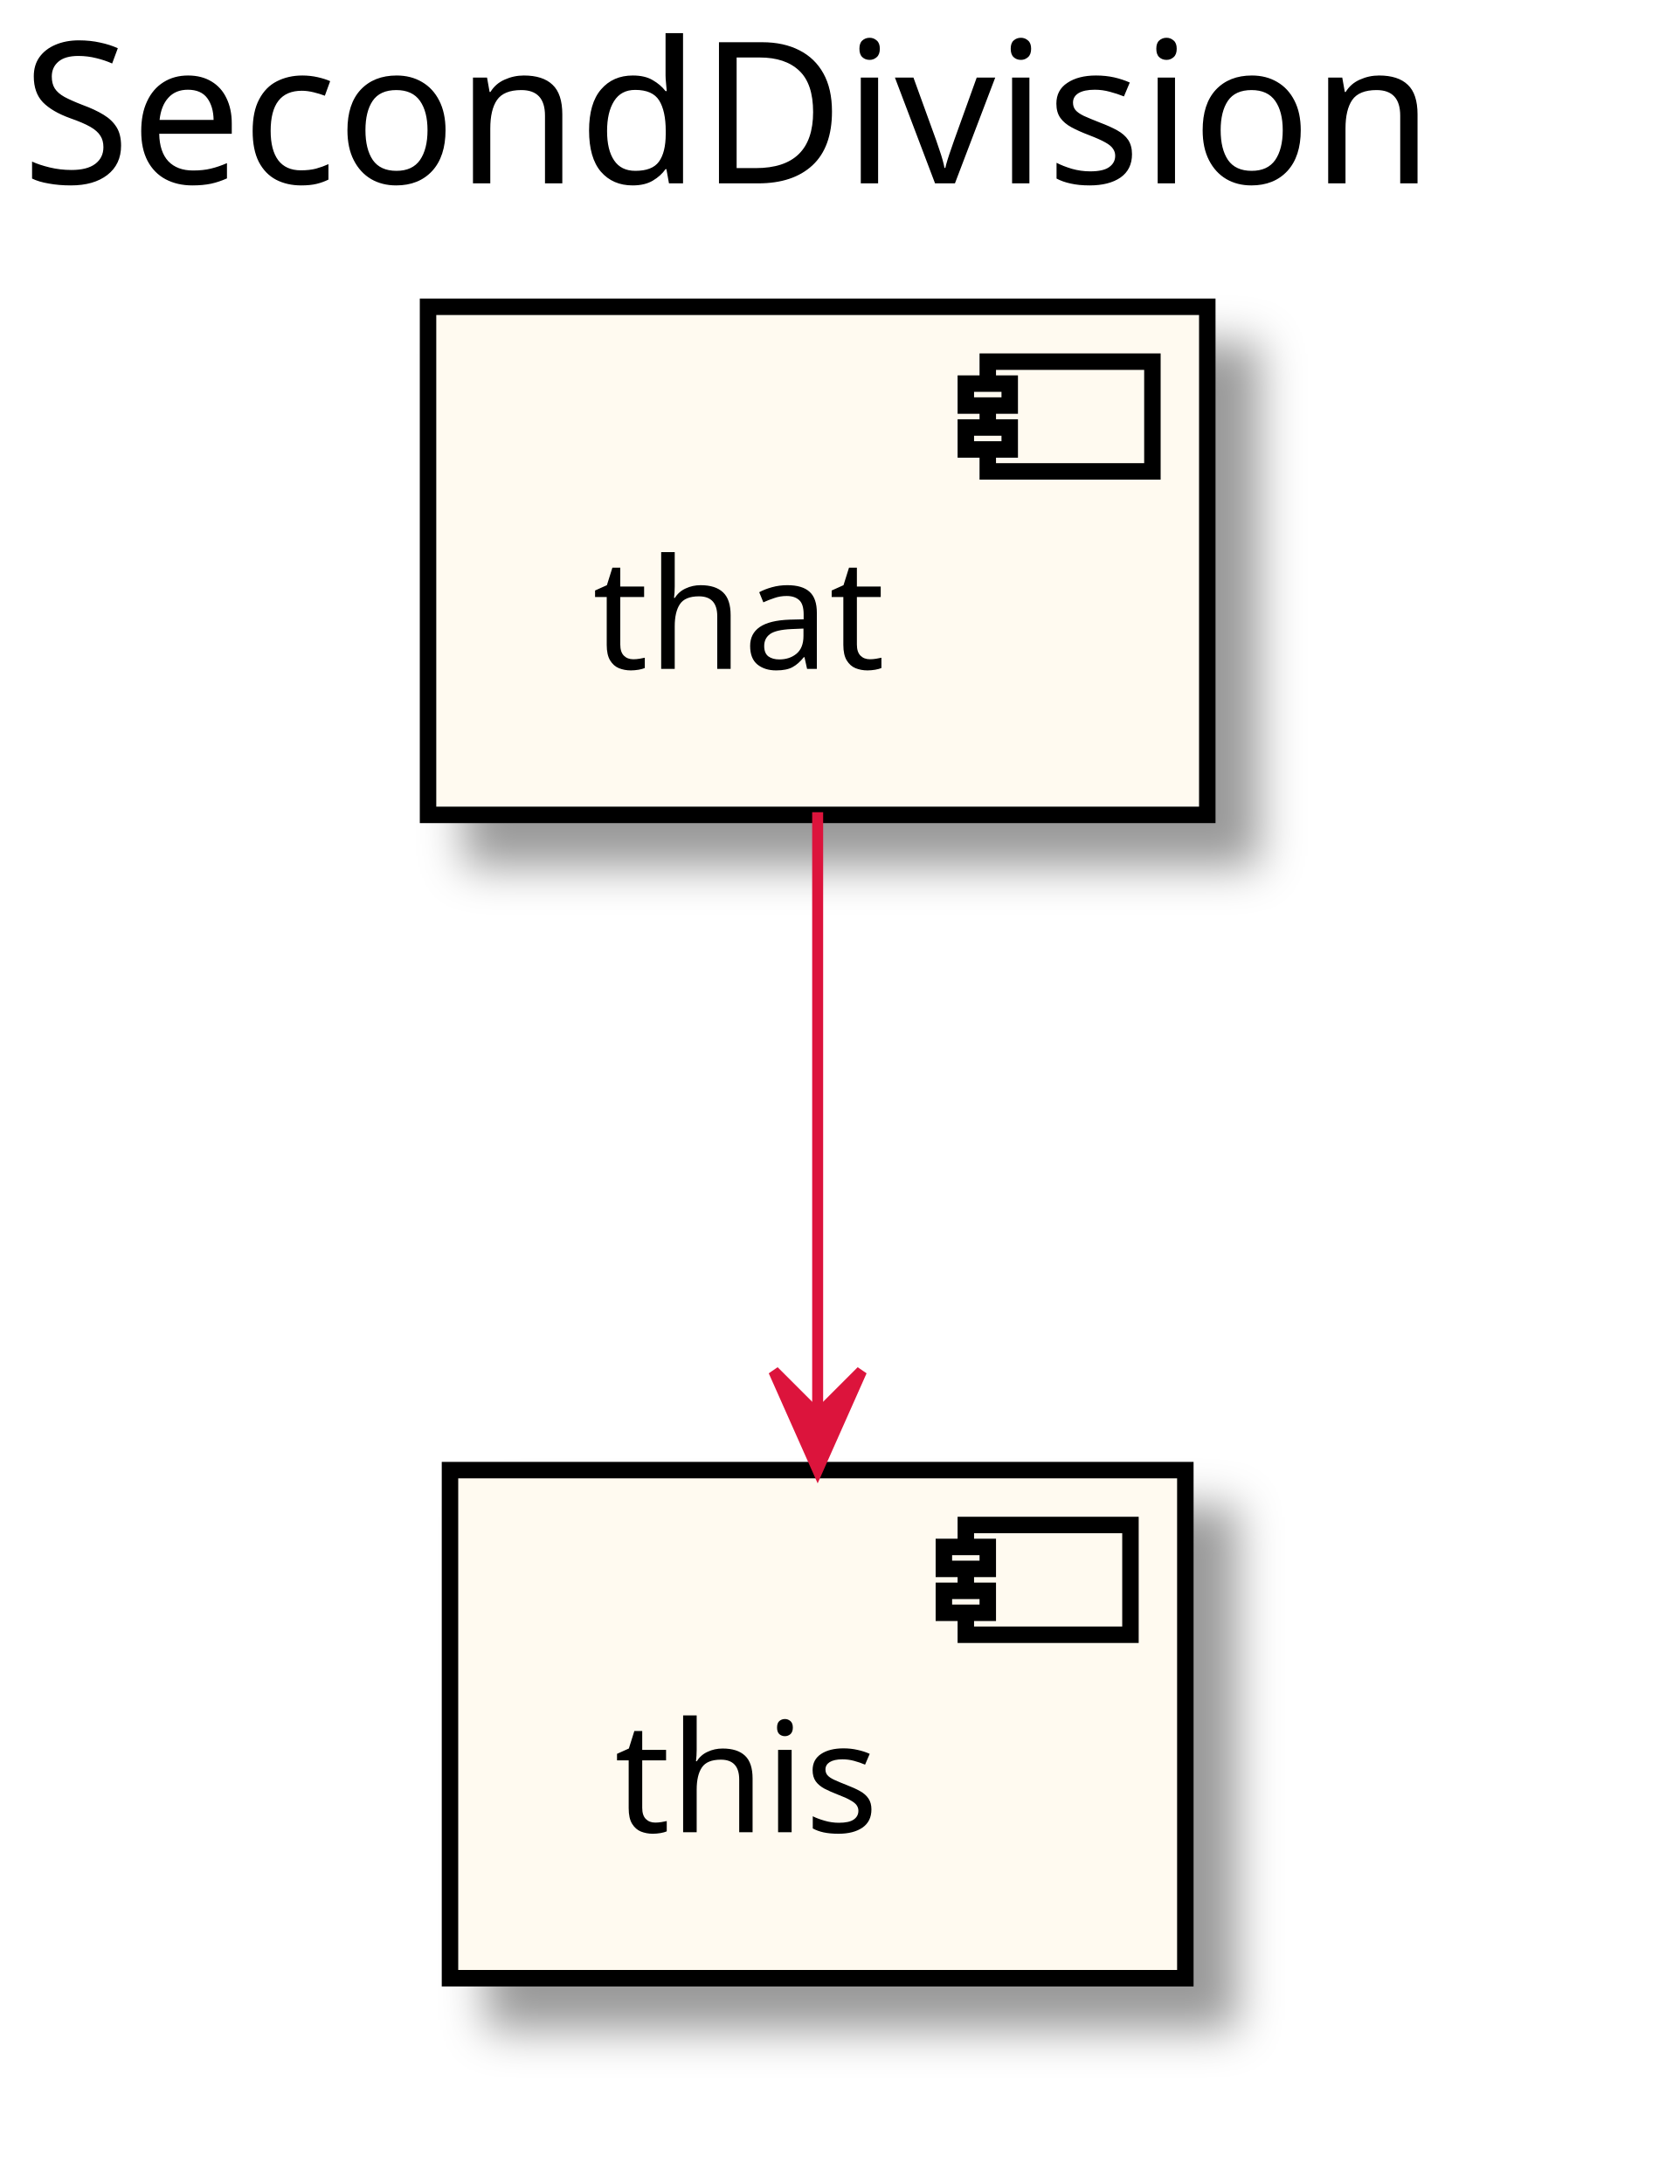
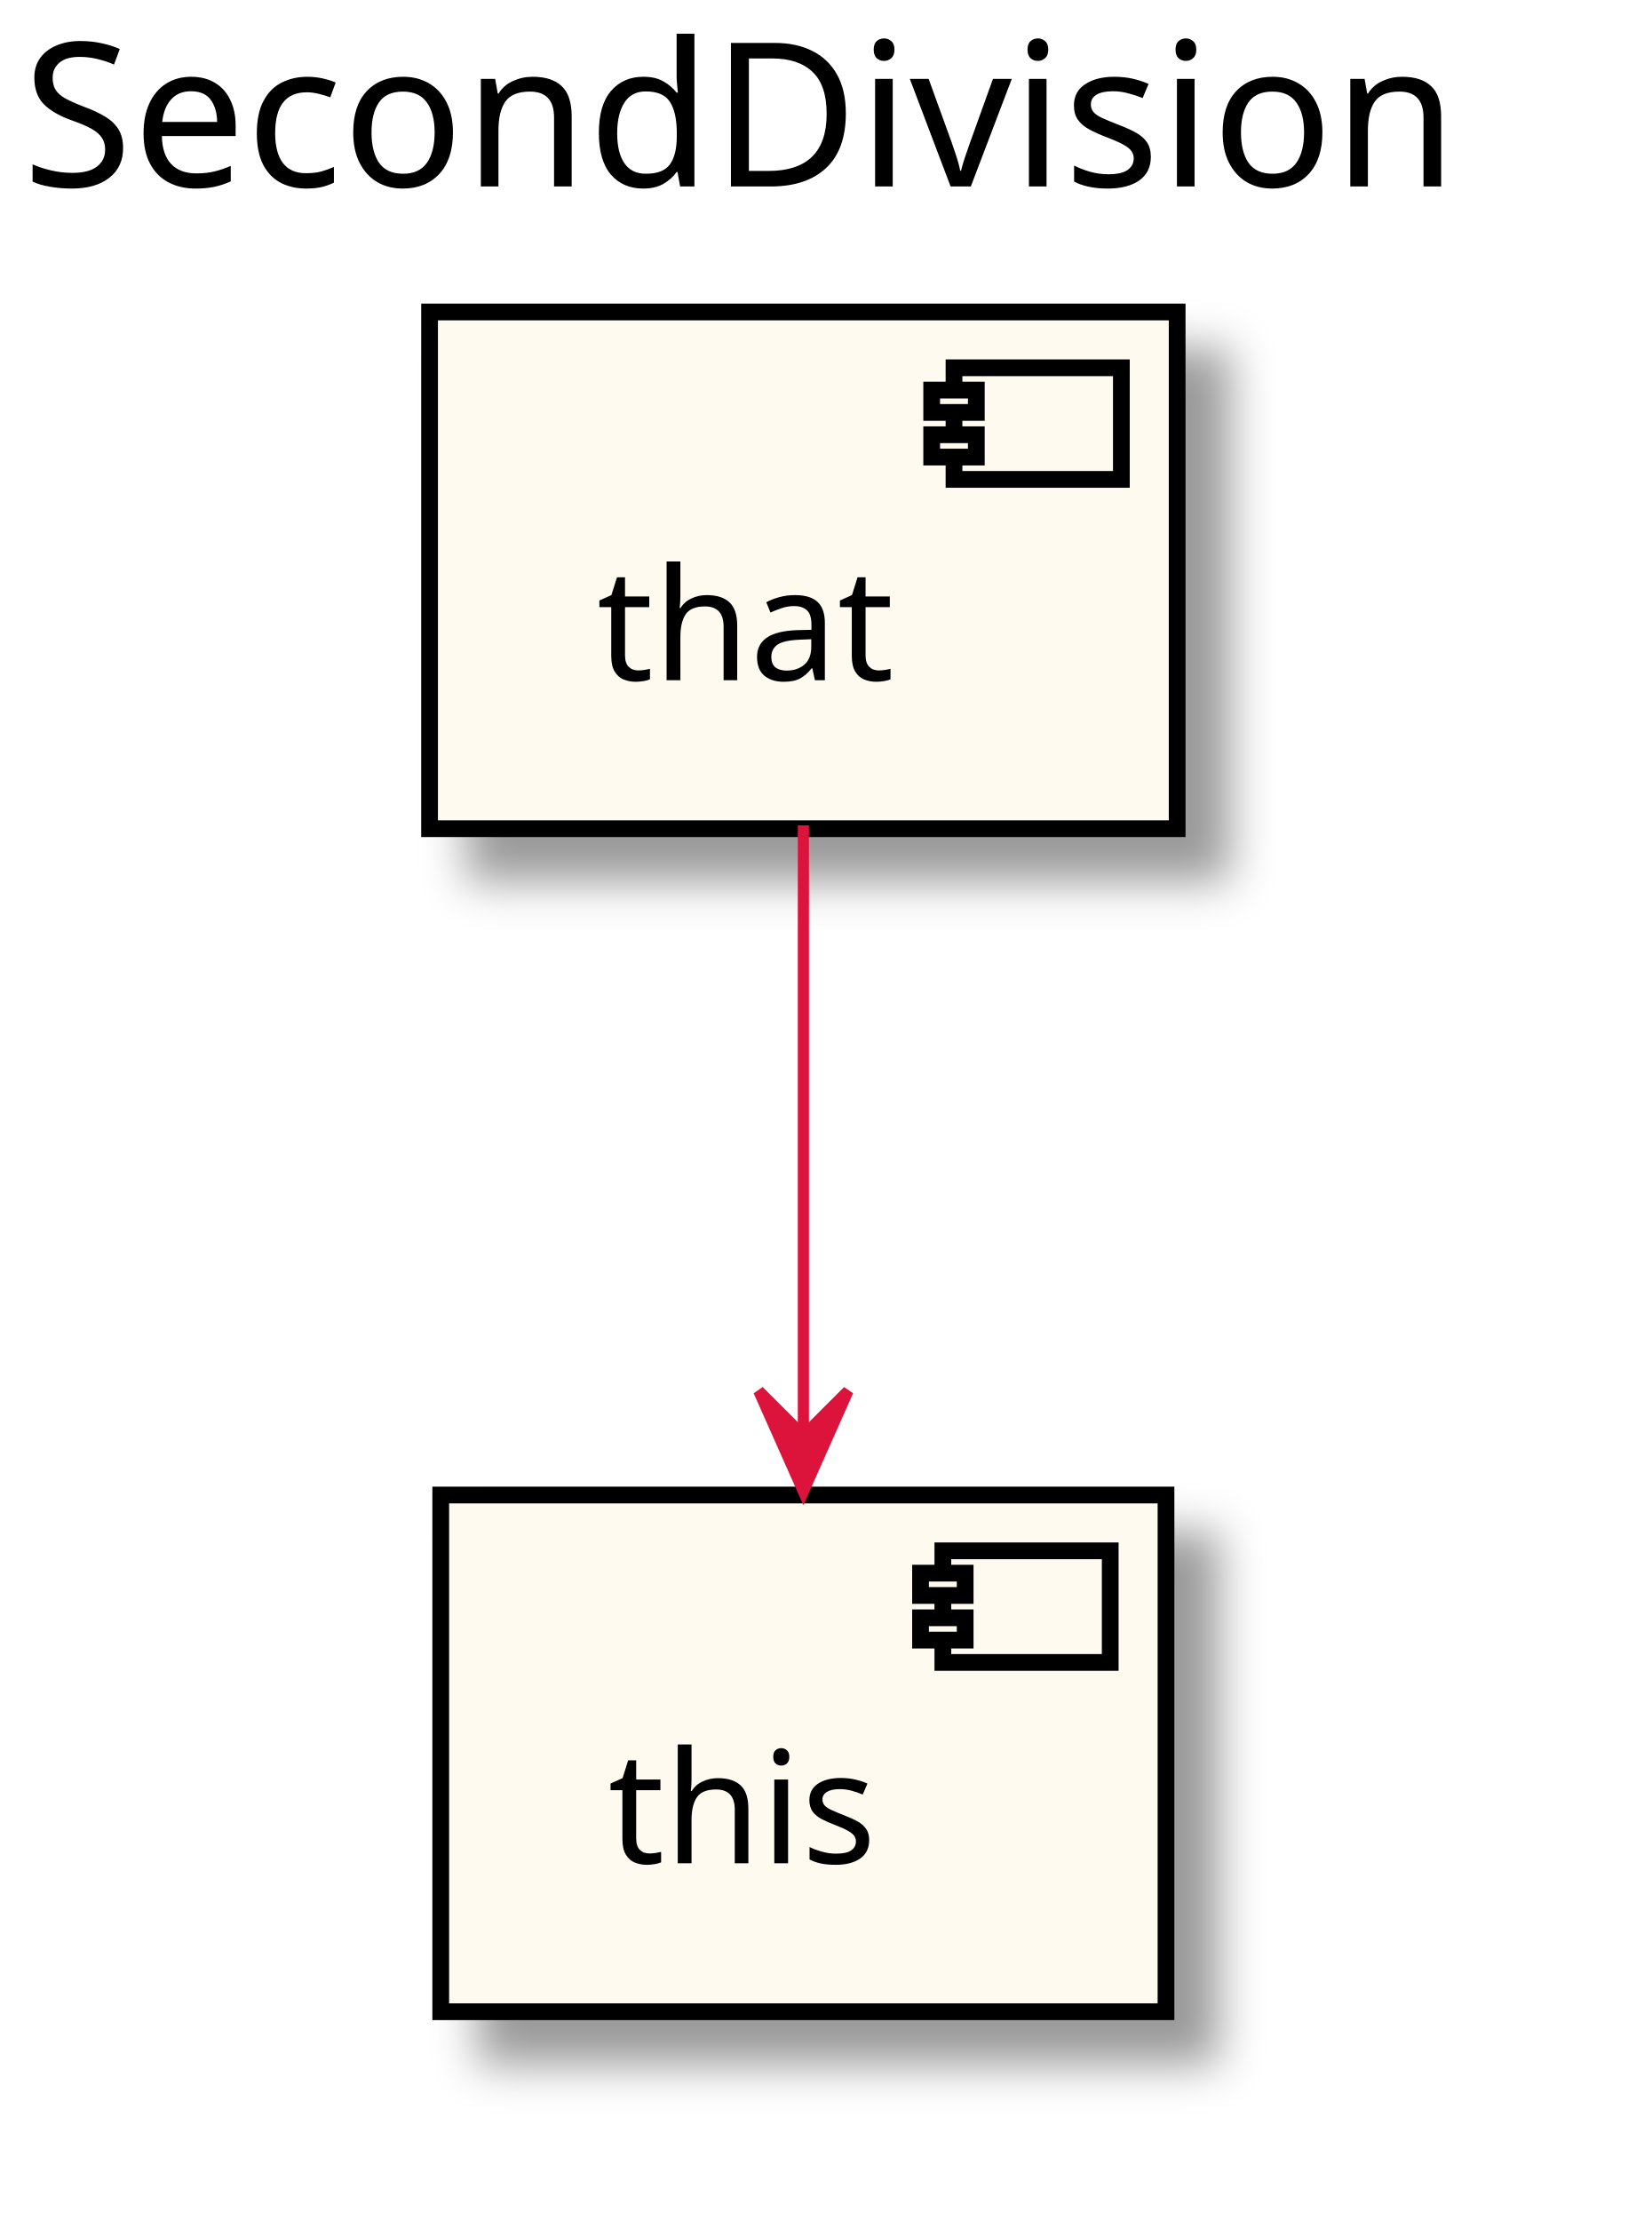
- <svg xmlns="http://www.w3.org/2000/svg" contentScriptType="application/ecmascript" contentStyleType="text/css" height="199px" preserveAspectRatio="none" style="width:153px;height:199px;" version="1.1" viewBox="0 0 153 199" width="153px" zoomAndPan="magnify">
+ <svg xmlns="http://www.w3.org/2000/svg" contentScriptType="application/ecmascript" contentStyleType="text/css" height="199px" preserveAspectRatio="none" style="width:148px;height:199px;" version="1.1" viewBox="0 0 148 199" width="148px" zoomAndPan="magnify">
  <defs>
    <filter height="300%" id="fbr8m84rv2yx0" width="300%" x="-1" y="-1">
      <feGaussianBlur result="blurOut" stdDeviation="2.0" />
      <feColorMatrix in="blurOut" result="blurOut2" type="matrix" values="0 0 0 0 0 0 0 0 0 0 0 0 0 0 0 0 0 0 .4 0" />
      <feOffset dx="4.0" dy="4.0" in="blurOut2" result="blurOut3" />
      <feBlend in="SourceGraphic" in2="blurOut3" mode="normal" />
    </filter>
  </defs>
  <g>
-     <text fill="#000000" font-family="sans-serif" font-size="18" lengthAdjust="spacingAndGlyphs" textLength="139" x="2" y="16.708">SecondDivision</text>
-     <rect fill="#FFFAF0" filter="url(#fbr8m84rv2yx0)" height="46.297" style="stroke: #000000; stroke-width: 1.5;" width="71" x="39" y="27.953" />
-     <rect fill="#FFFAF0" height="10" style="stroke: #000000; stroke-width: 1.5;" width="15" x="90" y="32.953" />
-     <rect fill="#FFFAF0" height="2" style="stroke: #000000; stroke-width: 1.5;" width="4" x="88" y="34.953" />
-     <rect fill="#FFFAF0" height="2" style="stroke: #000000; stroke-width: 1.5;" width="4" x="88" y="38.953" />
-     <text fill="#000000" font-family="sans-serif" font-size="14" lengthAdjust="spacingAndGlyphs" textLength="31" x="54" y="60.948">that</text>
-     <rect fill="#FFFAF0" filter="url(#fbr8m84rv2yx0)" height="46.297" style="stroke: #000000; stroke-width: 1.5;" width="67" x="41" y="133.953" />
-     <rect fill="#FFFAF0" height="10" style="stroke: #000000; stroke-width: 1.5;" width="15" x="88" y="138.953" />
-     <rect fill="#FFFAF0" height="2" style="stroke: #000000; stroke-width: 1.5;" width="4" x="86" y="140.953" />
-     <rect fill="#FFFAF0" height="2" style="stroke: #000000; stroke-width: 1.5;" width="4" x="86" y="144.953" />
-     <text fill="#000000" font-family="sans-serif" font-size="14" lengthAdjust="spacingAndGlyphs" textLength="27" x="56" y="166.948">this</text>
-     <path d="M74.5,74.009 C74.5,90.003 74.5,111.732 74.5,128.795 " fill="none" id="_0-&gt;_1" style="stroke: #DC143C; stroke-width: 1.0;" />
-     <polygon fill="#DC143C" points="74.5,133.929,78.5,124.929,74.5,128.929,70.5,124.929,74.5,133.929" style="stroke: #DC143C; stroke-width: 1.0;" />
+     <text fill="#000000" font-family="sans-serif" font-size="18" lengthAdjust="spacingAndGlyphs" textLength="134" x="2" y="16.708">SecondDivision</text>
+     <rect fill="#FFFAF0" filter="url(#fbr8m84rv2yx0)" height="46.297" style="stroke: #000000; stroke-width: 1.5;" width="67" x="38.5" y="27.953" />
+     <rect fill="#FFFAF0" height="10" style="stroke: #000000; stroke-width: 1.5;" width="15" x="85.5" y="32.953" />
+     <rect fill="#FFFAF0" height="2" style="stroke: #000000; stroke-width: 1.5;" width="4" x="83.5" y="34.953" />
+     <rect fill="#FFFAF0" height="2" style="stroke: #000000; stroke-width: 1.5;" width="4" x="83.5" y="38.953" />
+     <text fill="#000000" font-family="sans-serif" font-size="14" lengthAdjust="spacingAndGlyphs" textLength="27" x="53.5" y="60.948">that</text>
+     <rect fill="#FFFAF0" filter="url(#fbr8m84rv2yx0)" height="46.297" style="stroke: #000000; stroke-width: 1.5;" width="65" x="39.5" y="133.953" />
+     <rect fill="#FFFAF0" height="10" style="stroke: #000000; stroke-width: 1.5;" width="15" x="84.5" y="138.953" />
+     <rect fill="#FFFAF0" height="2" style="stroke: #000000; stroke-width: 1.5;" width="4" x="82.5" y="140.953" />
+     <rect fill="#FFFAF0" height="2" style="stroke: #000000; stroke-width: 1.5;" width="4" x="82.5" y="144.953" />
+     <text fill="#000000" font-family="sans-serif" font-size="14" lengthAdjust="spacingAndGlyphs" textLength="25" x="54.5" y="166.948">this</text>
+     <path d="M72,73.954 C72,89.956 72,111.399 72,128.481 " fill="none" id="_0-&gt;_1" style="stroke: #DC143C; stroke-width: 1.0;" />
+     <polygon fill="#DC143C" points="72,133.631,76,124.632,72,128.631,68,124.632,72,133.631" style="stroke: #DC143C; stroke-width: 1.0;" />
  </g>
</svg>
